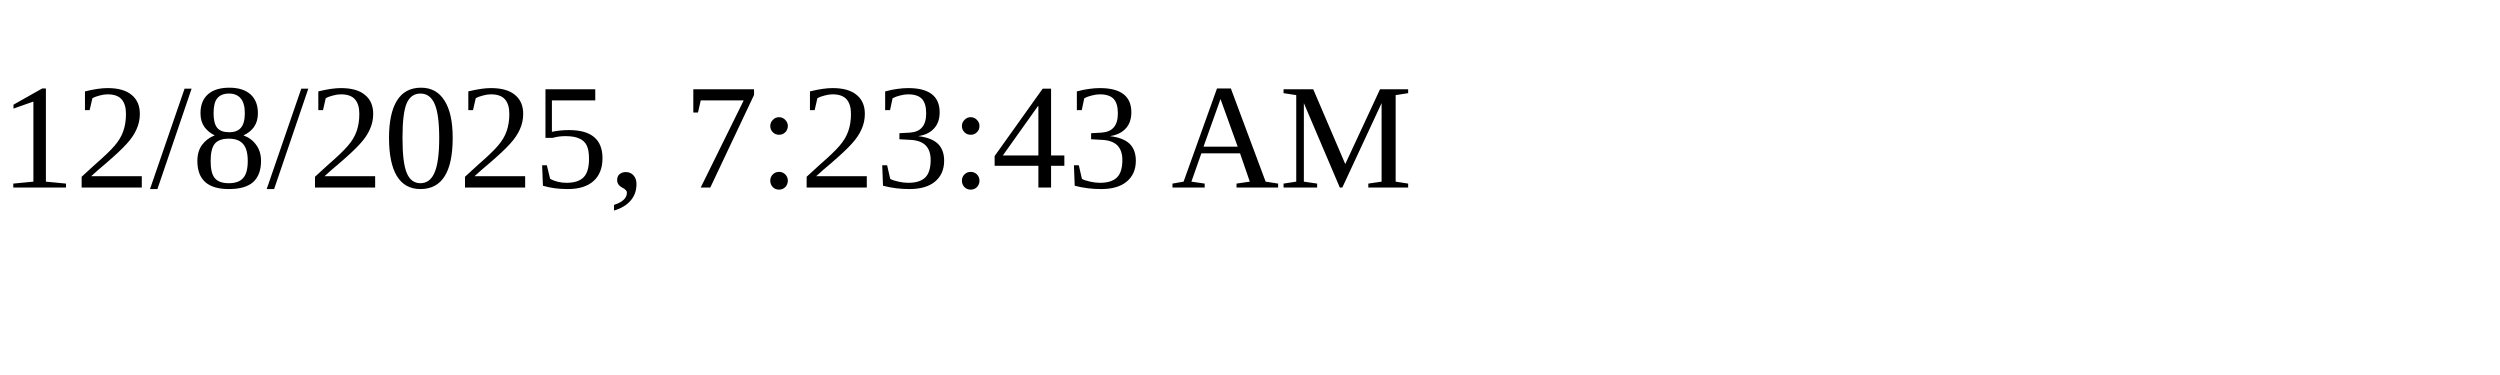
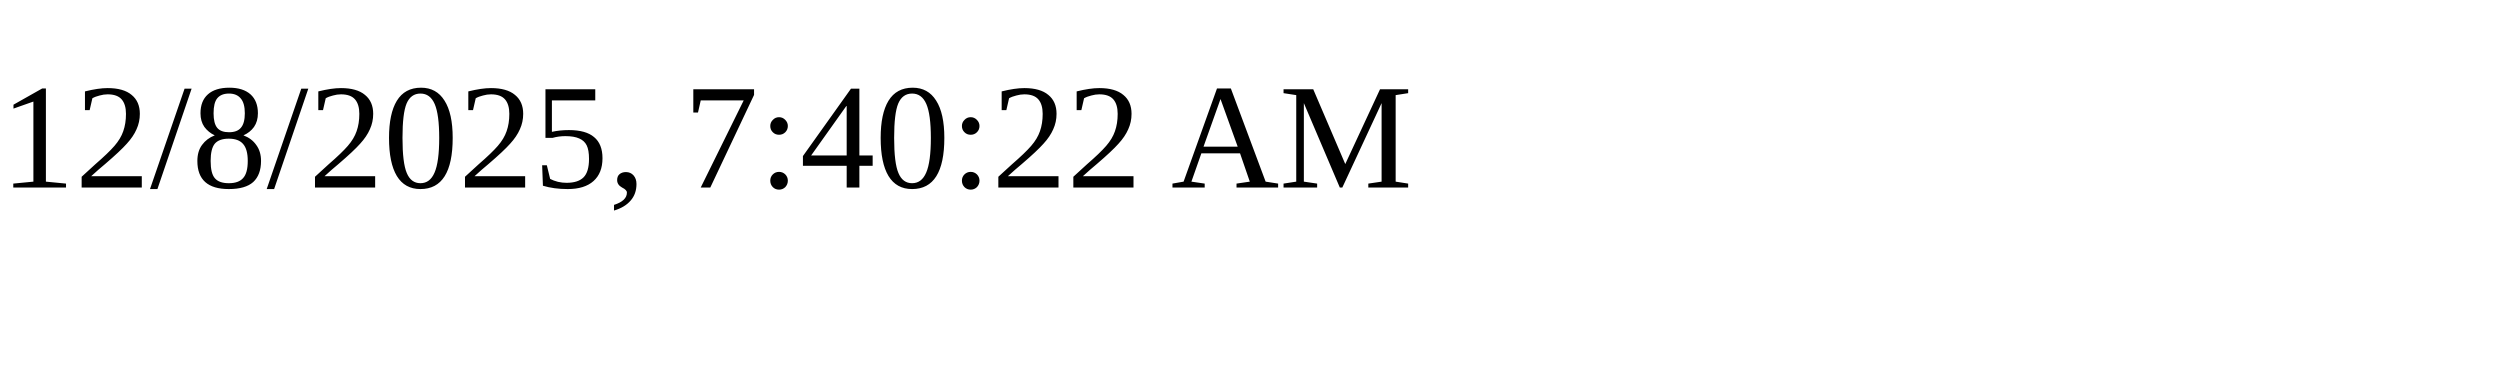
<svg xmlns="http://www.w3.org/2000/svg" height="30" width="200">
-   <text x="0" y="15">12/8/2025, 7:23:43 AM</text>
+   <text x="0" y="15">12/8/2025, 7:40:22 AM</text>
</svg>
